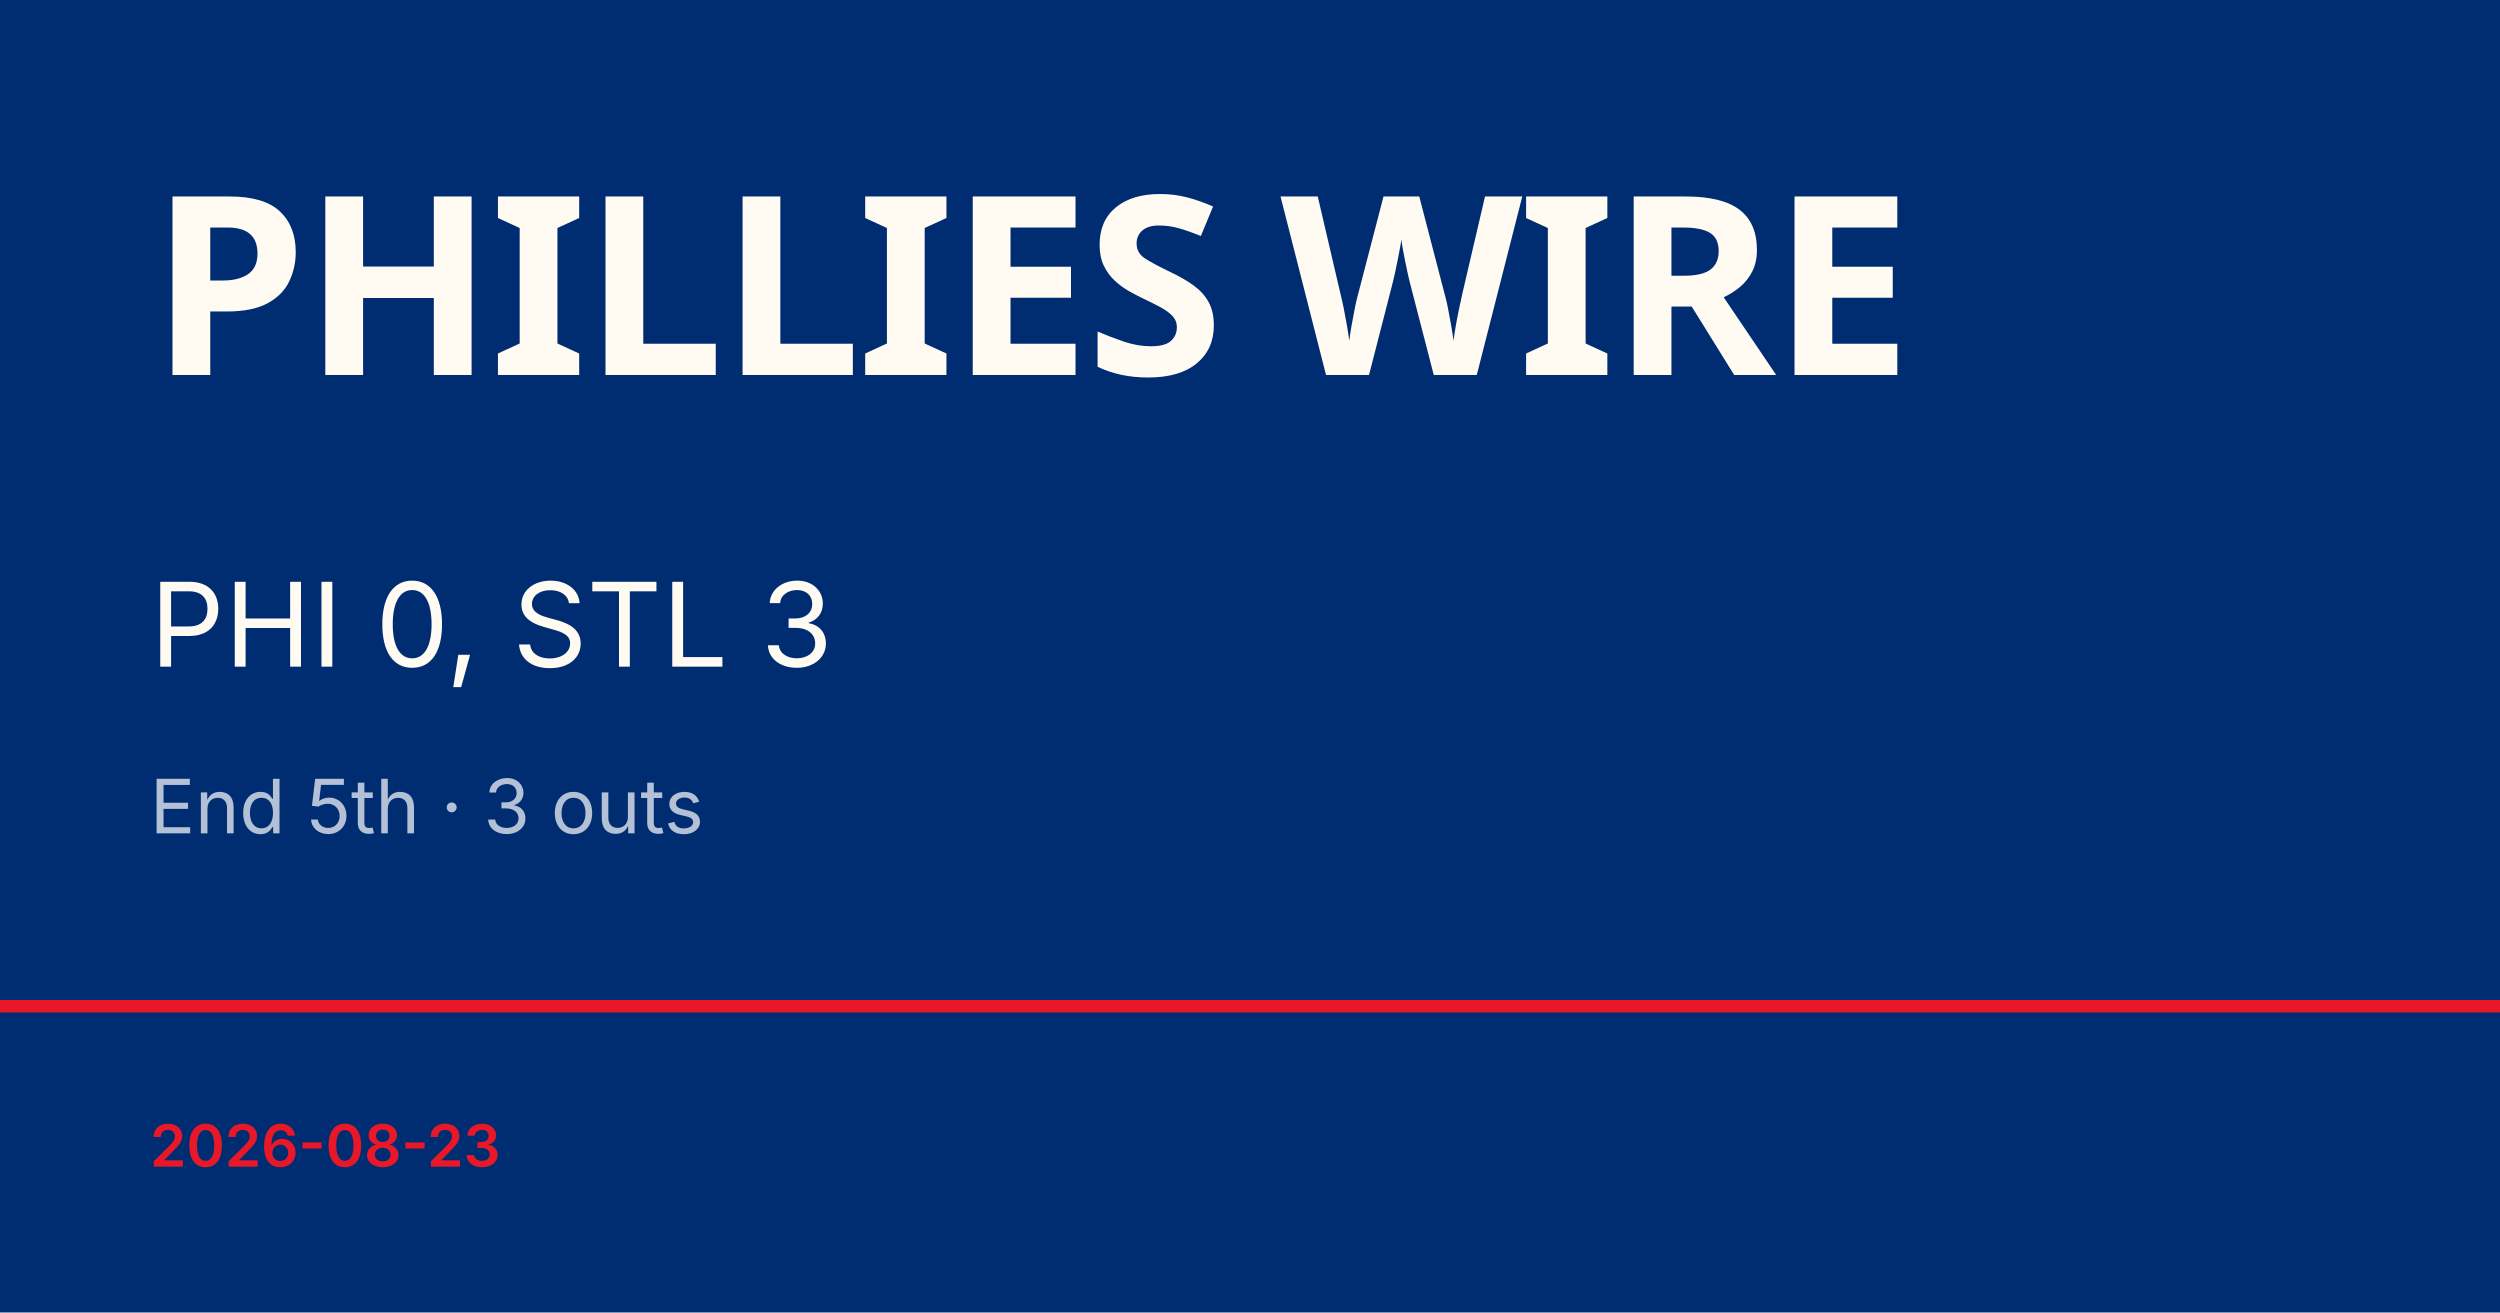
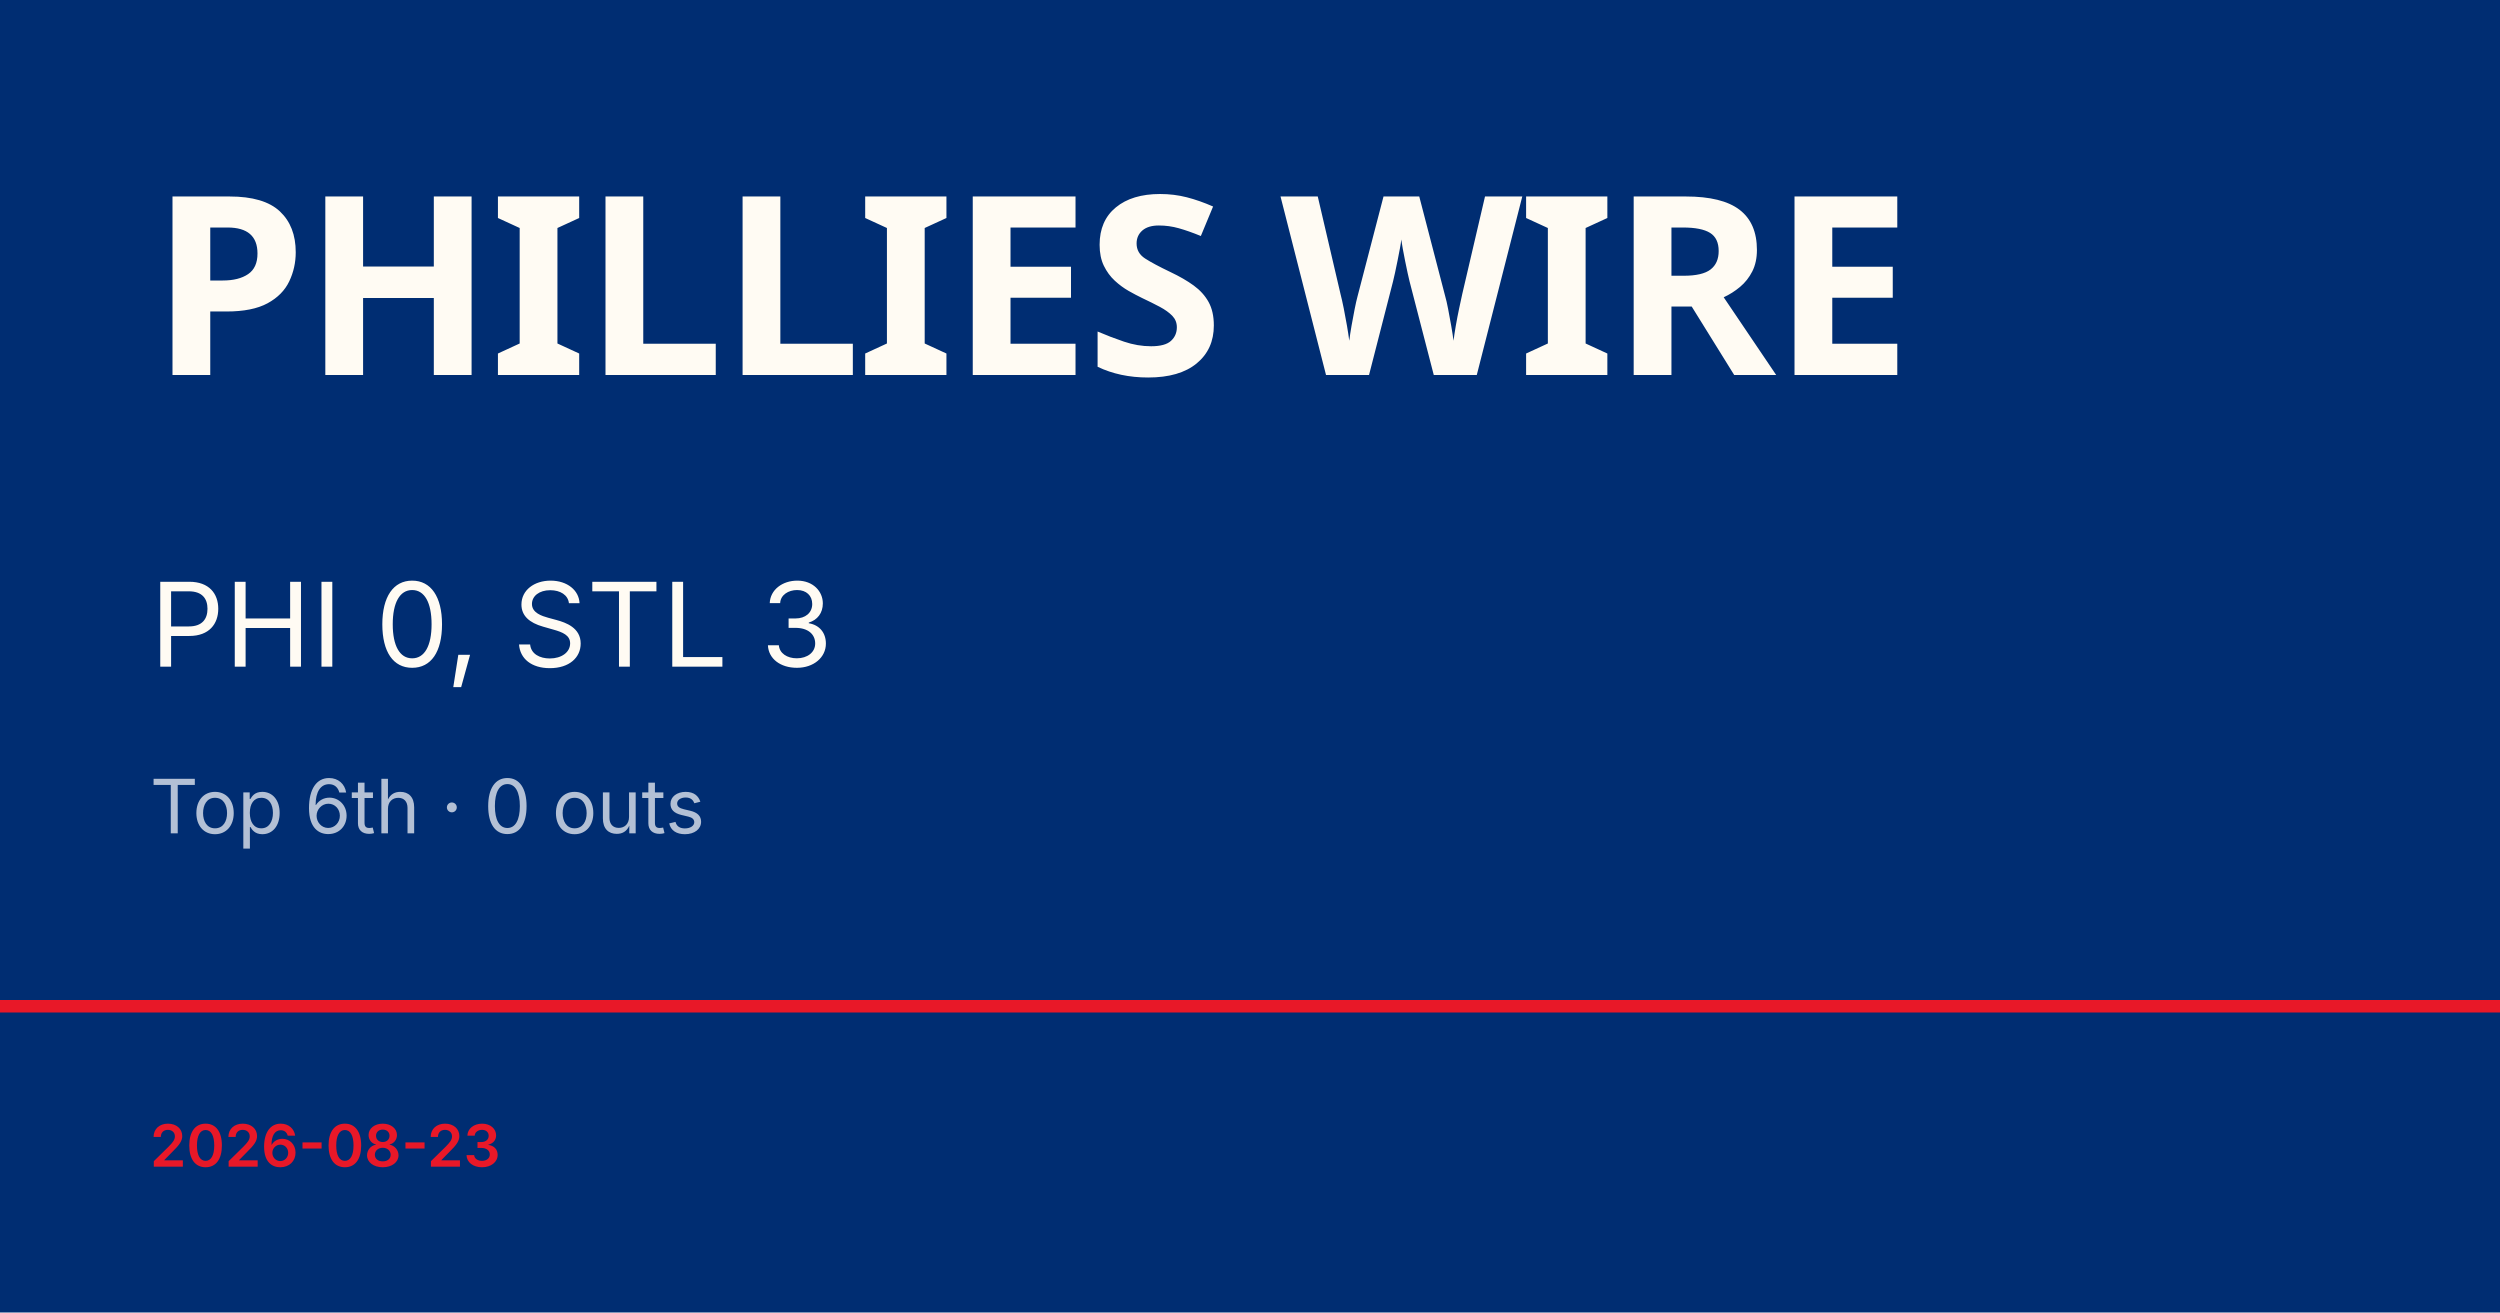
<svg xmlns="http://www.w3.org/2000/svg" viewBox="0 0 1200 630">
  <rect width="1200" height="630" fill="#002d72" />
  <rect y="480" width="1200" height="6" fill="#e81828" />
  <text x="72" y="180" font-family="Barlow Condensed, Impact, sans-serif" font-size="120" font-weight="900" fill="#fffbf3" letter-spacing="-2">PHILLIES WIRE</text>
  <text x="72" y="320" font-family="Inter, Helvetica, sans-serif" font-size="56" fill="#fffbf3">PHI 0, STL 3</text>
-   <text x="72" y="400" font-family="Inter, Helvetica, sans-serif" font-size="36" fill="rgba(255,255,255,0.7)">End 5th · 3 outs</text>
+   <text x="72" y="400" font-family="Inter, Helvetica, sans-serif" font-size="36" fill="rgba(255,255,255,0.7)">Top 6th · 0 outs</text>
  <text x="72" y="560" font-family="Inter, Helvetica, sans-serif" font-size="28" fill="#e81828" font-weight="600">2026-08-23</text>
</svg>
